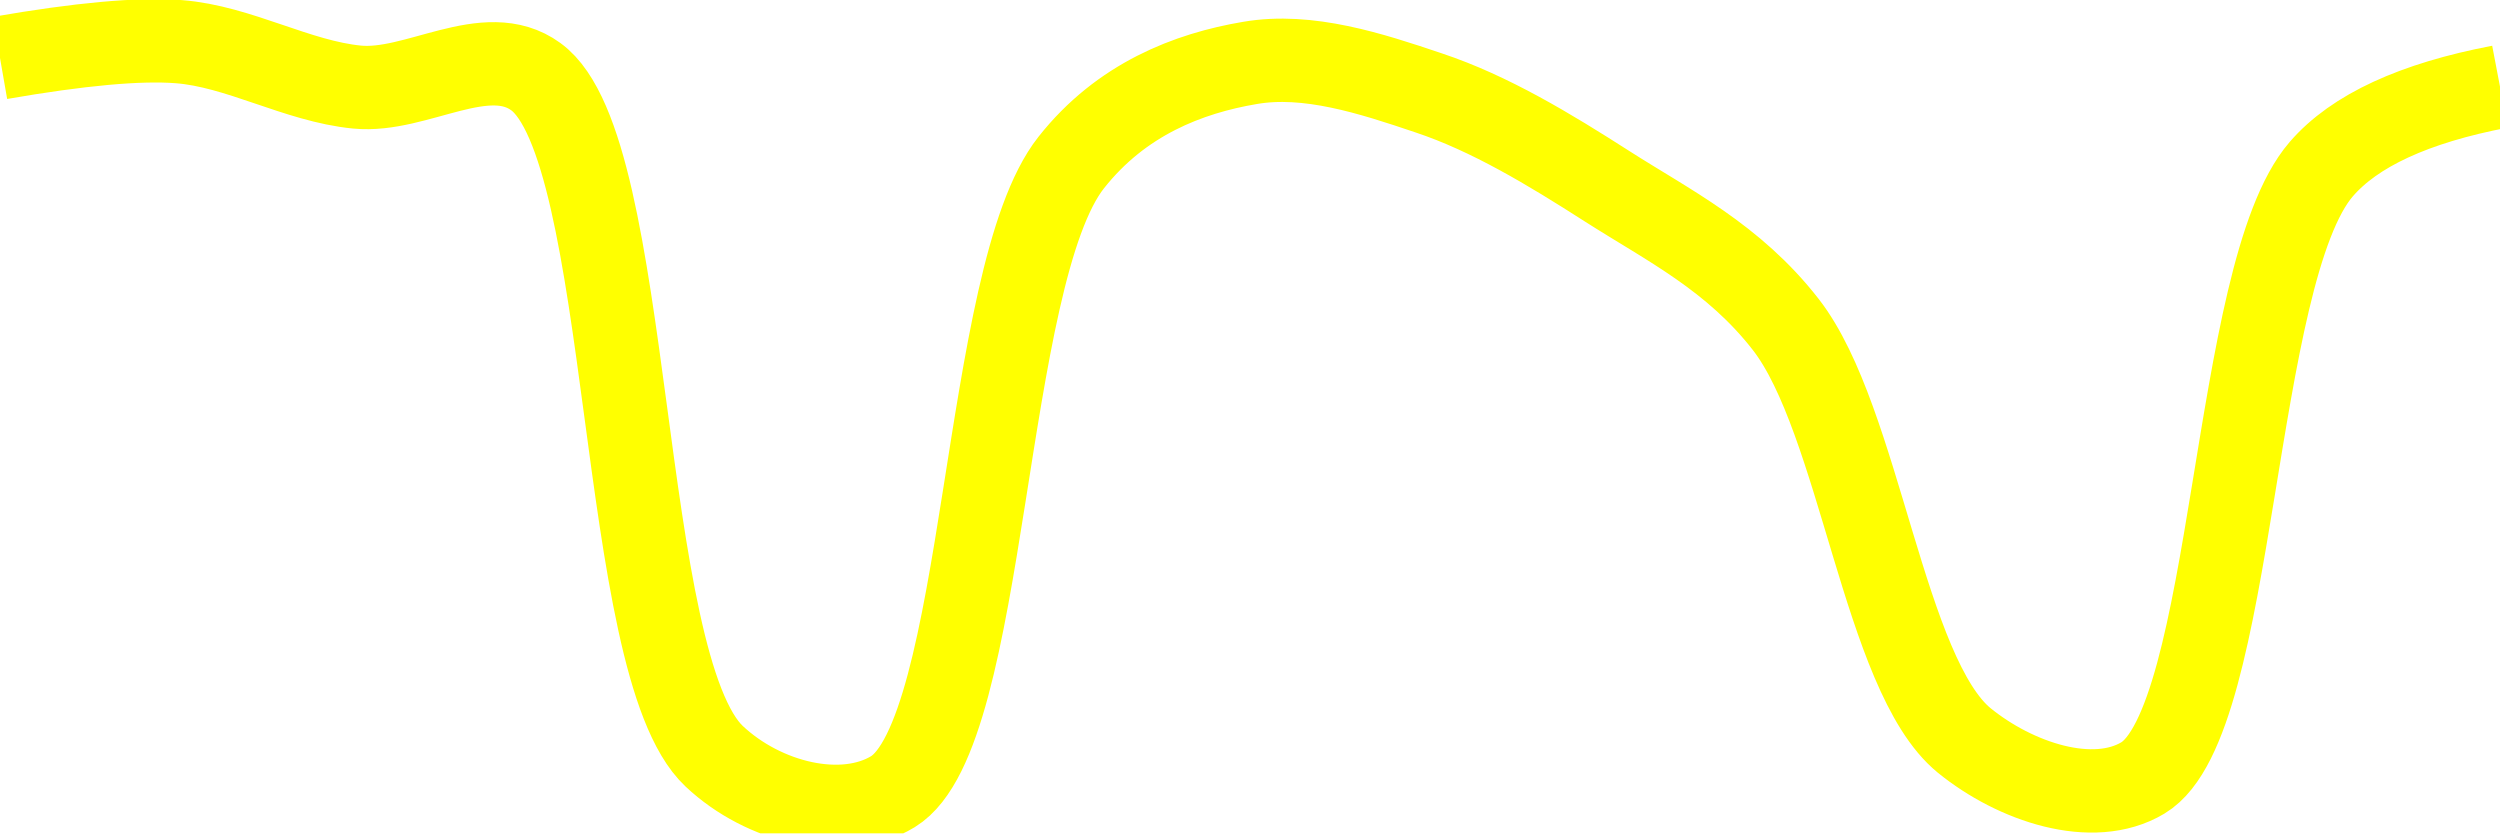
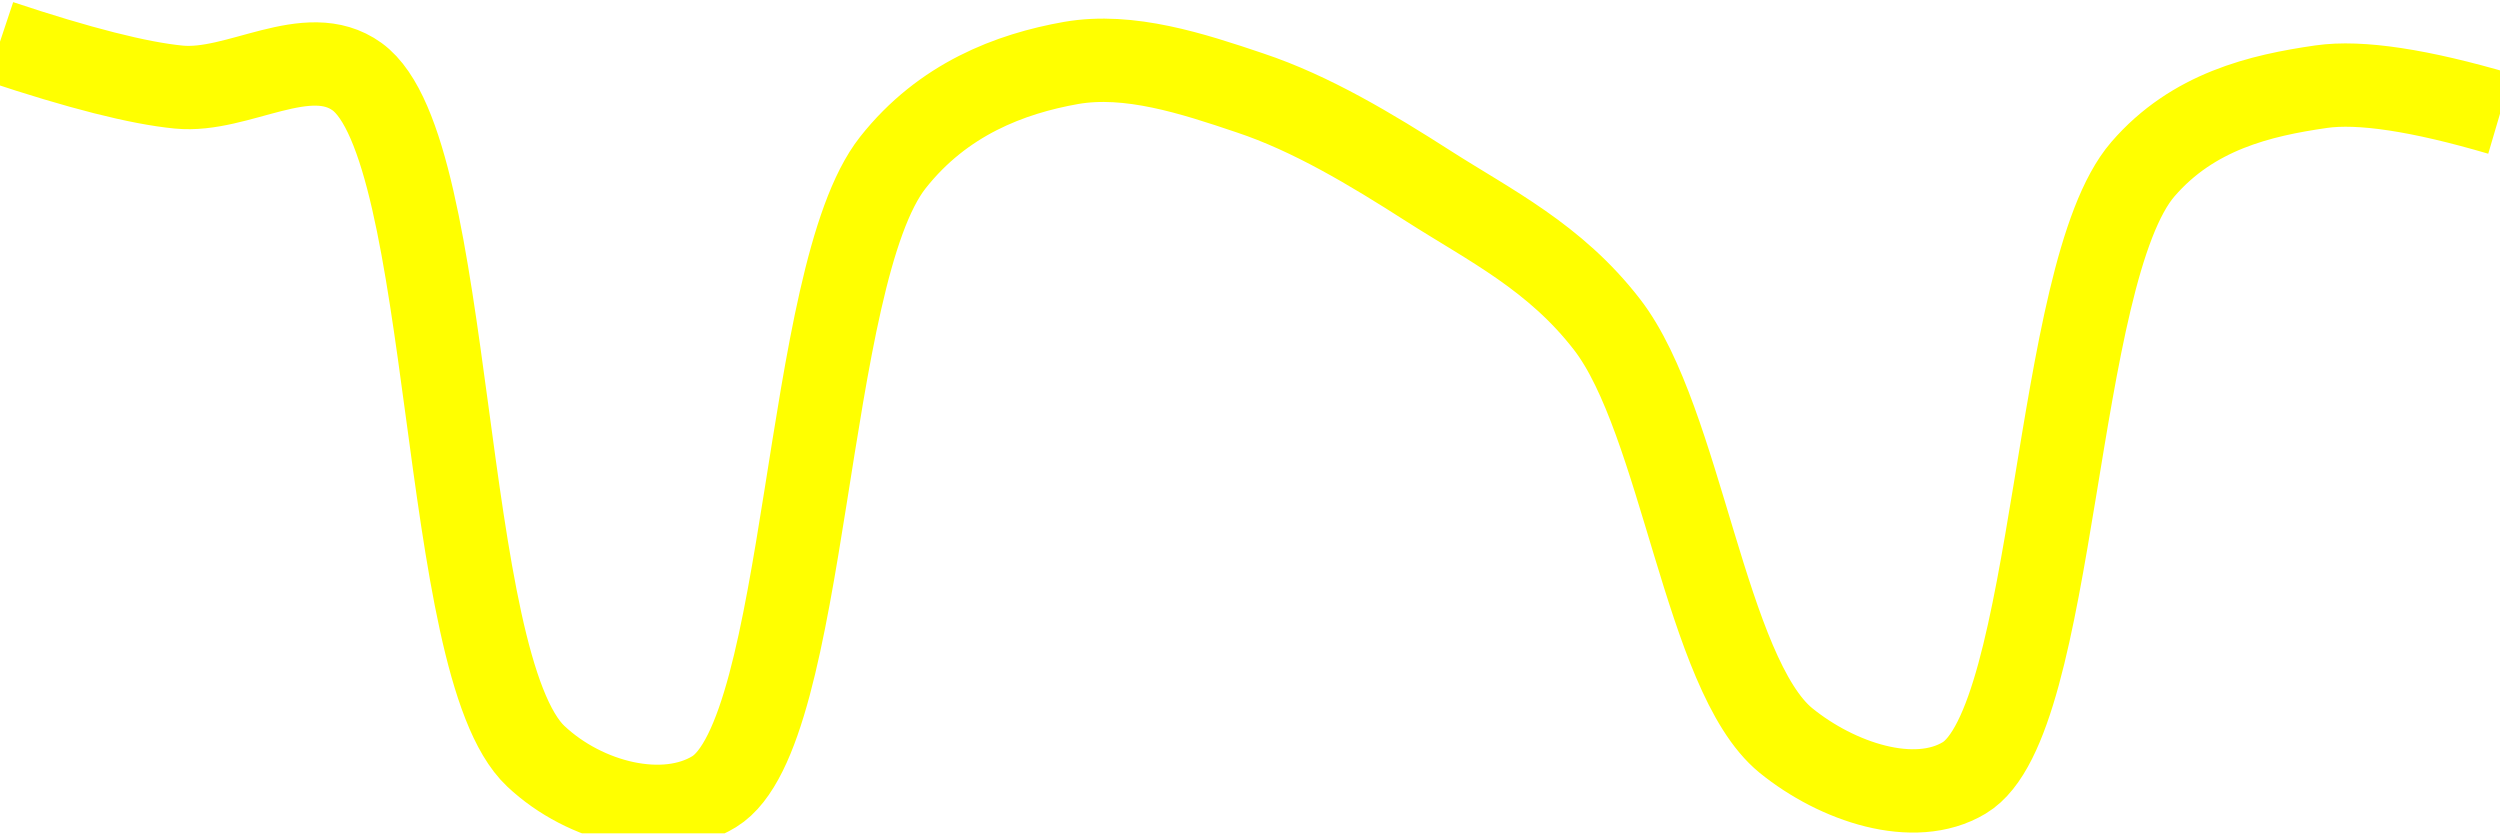
<svg xmlns="http://www.w3.org/2000/svg" class="main-svg" width="60" height="20" style="" viewBox="0 0 60 20">
  <rect x="0" y="0" width="60" height="20" style="fill: rgb(0, 0, 0); fill-opacity: 0;" />
-   <defs id="defs-dd28f4">
+   <defs id="defs-e21859">
    <g class="clips">
-       <clipPath id="clipdd28f4xyplot" class="plotclip">
+       <clipPath id="clipe21859xyplot" class="plotclip">
        <rect width="60" height="20" />
      </clipPath>
-       <clipPath class="axesclip" id="clipdd28f4x">
+       <clipPath class="axesclip" id="clipe21859x">
        <rect x="0" y="0" width="60" height="20" />
      </clipPath>
-       <clipPath class="axesclip" id="clipdd28f4y">
+       <clipPath class="axesclip" id="clipe21859y">
        <rect x="0" y="0" width="60" height="20" />
      </clipPath>
-       <clipPath class="axesclip" id="clipdd28f4xy">
+       <clipPath class="axesclip" id="clipe21859xy">
        <rect x="0" y="0" width="60" height="20" />
      </clipPath>
    </g>
    <g class="gradients" />
    <g class="patterns" />
  </defs>
  <g class="bglayer">
    <rect class="bg" x="0" y="0" width="60" height="20" style="fill: rgb(0, 0, 0); fill-opacity: 0; stroke-width: 0;" />
  </g>
  <g class="layer-below">
    <g class="imagelayer" />
    <g class="shapelayer" />
  </g>
  <g class="cartesianlayer">
    <g class="subplot xy">
      <g class="layer-subplot">
        <g class="shapelayer" />
        <g class="imagelayer" />
      </g>
      <g class="minor-gridlayer">
        <g class="x" />
        <g class="y" />
      </g>
      <g class="gridlayer">
        <g class="x" />
        <g class="y" />
      </g>
      <g class="zerolinelayer" />
      <g class="layer-between">
        <g class="shapelayer" />
        <g class="imagelayer" />
      </g>
      <path class="xlines-below" />
      <path class="ylines-below" />
      <g class="overlines-below" />
      <g class="xaxislayer-below" />
      <g class="yaxislayer-below" />
      <g class="overaxes-below" />
      <g class="overplot">
-         <g class="xy" transform="" clip-path="url(#clipdd28f4xyplot)">
+         <g class="xy" transform="" clip-path="url(#clipe21859xyplot)">
          <g class="scatterlayer mlayer">
-             <g class="trace scatter trace7ae648" style="stroke-miterlimit: 2; opacity: 1;">
+             <g class="trace scatter traced1dfd7" style="stroke-miterlimit: 2; opacity: 1;">
              <g class="fills" />
              <g class="errorbars" />
              <g class="lines">
-                 <path class="js-line" d="M0,1.39Q2.87,0.89 4.29,1C5.73,1.11 7.13,1.95 8.57,2.09C9.99,2.23 11.67,0.97 12.86,1.84C15.22,3.55 14.8,15.95 17.14,18.15C18.33,19.27 20.23,19.73 21.43,19C23.7,17.61 23.56,6.62 25.71,3.9C26.91,2.38 28.52,1.76 30,1.51C31.39,1.27 32.9,1.76 34.29,2.23C35.76,2.72 37.18,3.58 38.57,4.47C40.04,5.41 41.6,6.17 42.86,7.79C44.64,10.08 45.21,16.19 47.14,17.77C48.37,18.77 50.23,19.39 51.43,18.67C53.66,17.33 53.55,6.56 55.71,4.06Q56.91,2.67 60,2.08" style="vector-effect: none; fill: none; stroke: rgb(255, 255, 0); stroke-opacity: 1; stroke-width: 2px; opacity: 1;" />
+                 <path class="js-line" d="M0,1Q2.85,1.95 4.29,2.09C5.71,2.23 7.38,0.98 8.57,1.84C10.93,3.55 10.52,15.95 12.86,18.15C14.05,19.27 15.95,19.73 17.14,19C19.41,17.61 19.28,6.62 21.43,3.9C22.63,2.38 24.24,1.77 25.71,1.51C27.1,1.27 28.61,1.76 30,2.23C31.47,2.72 32.9,3.58 34.29,4.47C35.76,5.41 37.32,6.17 38.57,7.79C40.35,10.09 40.93,16.19 42.86,17.77C44.09,18.77 45.94,19.39 47.14,18.67C49.37,17.34 49.27,6.56 51.43,4.06C52.63,2.67 54.25,2.29 55.71,2.08Q57.11,1.88 60,2.73" style="vector-effect: none; fill: none; stroke: rgb(255, 255, 0); stroke-opacity: 1; stroke-width: 2px; opacity: 1;" />
              </g>
              <g class="points" />
              <g class="text" />
            </g>
          </g>
        </g>
      </g>
      <path class="xlines-above crisp" d="M0,0" style="fill: none;" />
      <path class="ylines-above crisp" d="M0,0" style="fill: none;" />
      <g class="overlines-above" />
      <g class="xaxislayer-above" />
      <g class="yaxislayer-above" />
      <g class="overaxes-above" />
    </g>
  </g>
  <g class="polarlayer" />
  <g class="smithlayer" />
  <g class="ternarylayer" />
  <g class="geolayer" />
  <g class="funnelarealayer" />
  <g class="pielayer" />
  <g class="iciclelayer" />
  <g class="treemaplayer" />
  <g class="sunburstlayer" />
  <g class="glimages" />
-   <defs id="topdefs-dd28f4">
+   <defs id="topdefs-e21859">
    <g class="clips" />
  </defs>
  <g class="layer-above">
    <g class="imagelayer" />
    <g class="shapelayer" />
  </g>
  <g class="infolayer">
    <g class="g-gtitle" />
  </g>
</svg>
